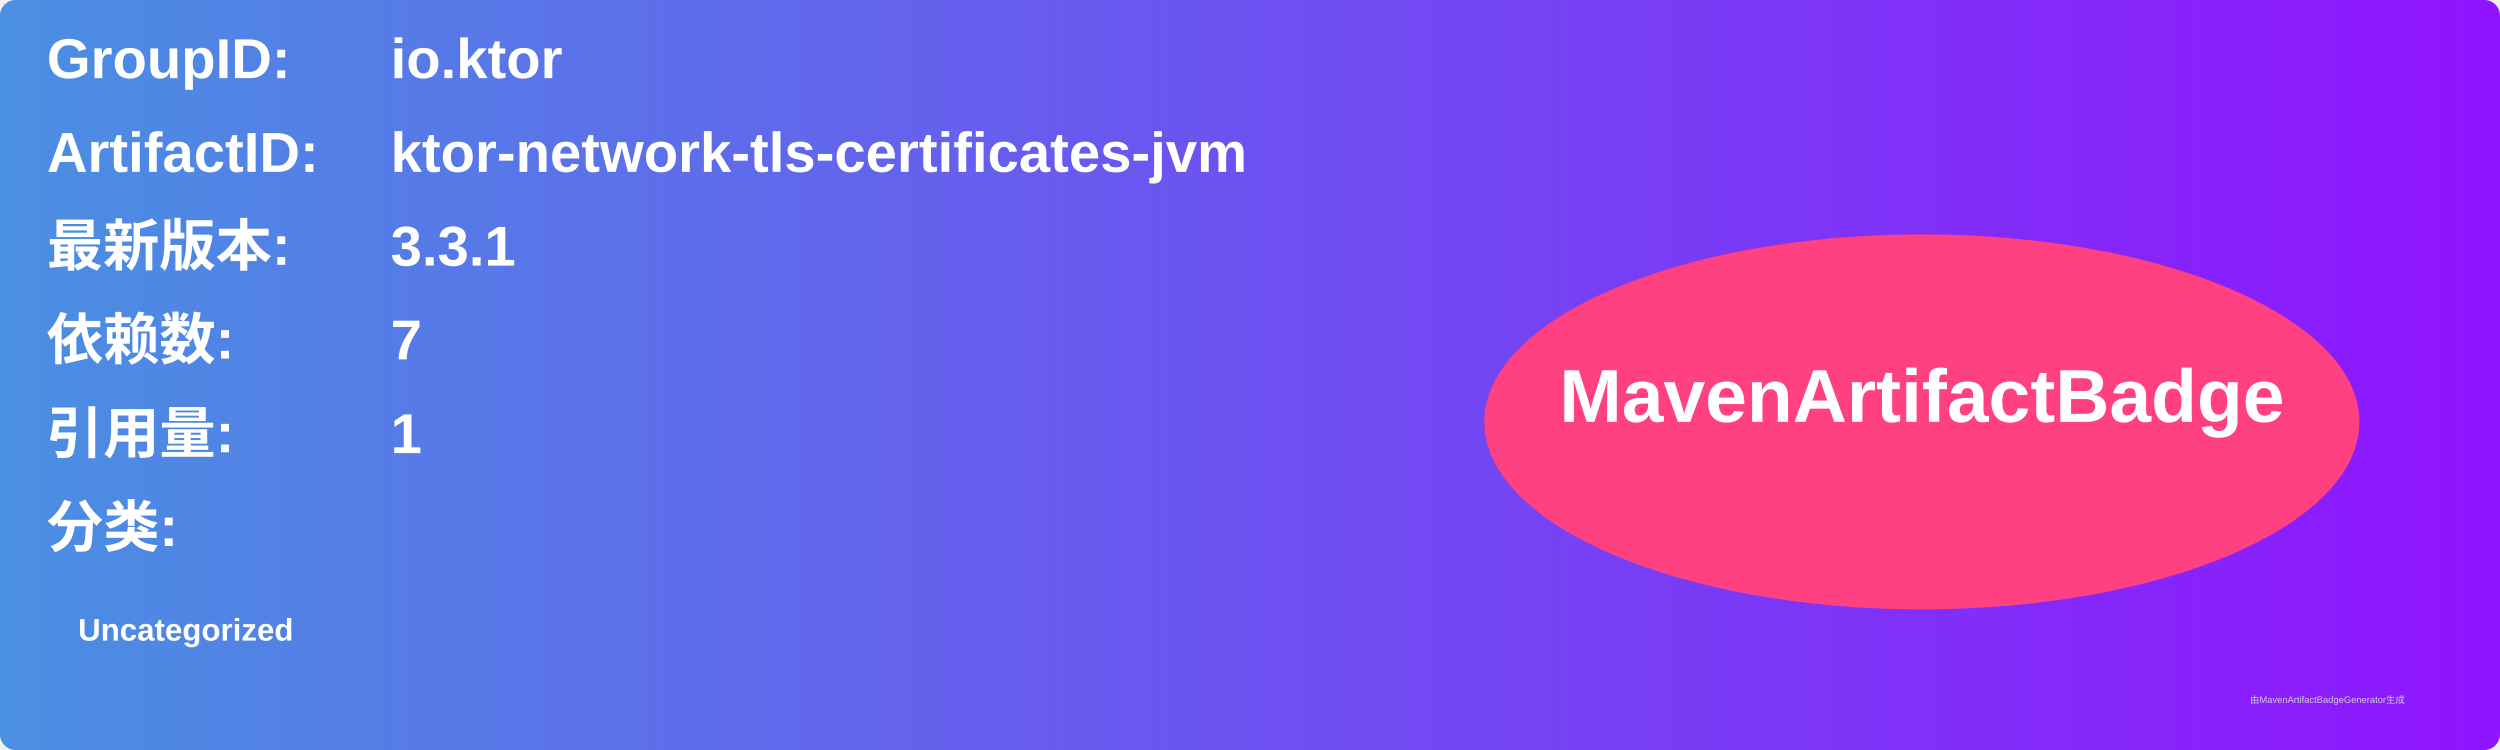
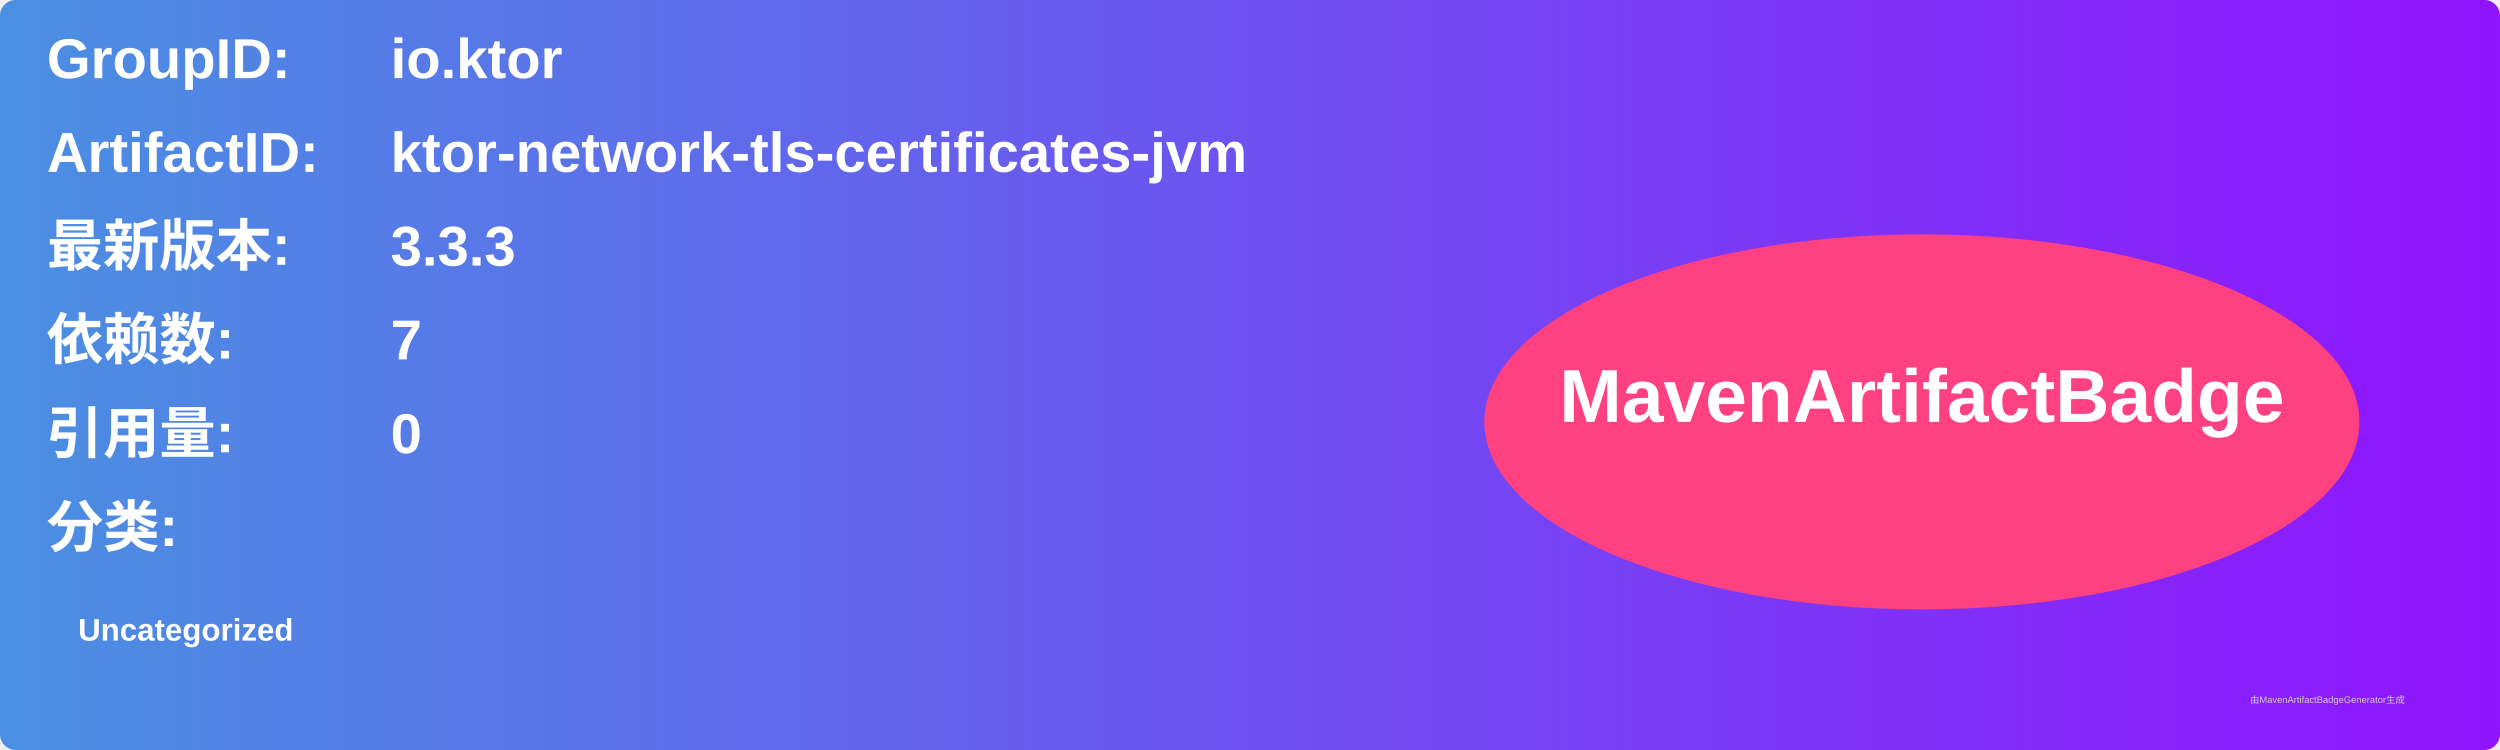
<svg xmlns="http://www.w3.org/2000/svg" width="800" height="240" viewBox="0 0 800 240">
  <linearGradient id="grad" x1="0%" y1="0%" x2="100%" y2="0%">
    <stop offset="0%" stop-color="#4a90e2" />
    <stop offset="100%" stop-color="#9013fe" />
  </linearGradient>
  <rect width="100%" height="100%" rx="5" ry="5" fill="url(#grad)" />
  <g transform="translate(15, 15)">
    <text x="0" y="10" font-family="Arial" font-size="18" fill="white" font-weight="bold" width="260">GroupID:</text>
    <text x="110" y="10" font-family="Arial" font-size="18" fill="white" font-weight="bold" width="460">io.ktor</text>
    <text x="0" y="40" font-family="Arial" font-size="18" fill="white" font-weight="bold" width="260">ArtifactID:</text>
    <text x="110" y="40" font-family="Arial" font-size="18" fill="white" font-weight="bold" width="460">ktor-network-tls-certificates-jvm</text>
    <text x="0" y="70" font-family="Arial" font-size="18" fill="white" font-weight="bold">最新版本:</text>
    <text x="110" y="70" font-family="Arial" font-size="18" fill="white" font-weight="bold">
-       <tspan font-weight="bold">3.3.1</tspan>
+       <tspan font-weight="bold">3.3.3</tspan>
    </text>
    <text x="0" y="100" font-family="Arial" font-size="18" fill="white" font-weight="bold">依赖数: </text>
    <text x="110" y="100" font-family="Arial" font-size="18" fill="white">
      <tspan font-weight="bold">7</tspan>
    </text>
    <text x="0" y="130" font-family="Arial" font-size="18" fill="white" font-weight="bold">引用量: </text>
    <text x="110" y="130" font-family="Arial" font-size="18" fill="white">
-       <tspan font-weight="bold">1</tspan>
+       <tspan font-weight="bold">0</tspan>
    </text>
    <text x="0" y="160" font-family="Arial" font-size="18" fill="white" font-weight="bold">分类:</text>
    <text x="10" y="190" font-family="Arial" font-size="10" fill="white">
      <tspan font-weight="bold">Uncategorized</tspan>
    </text>
    <ellipse cx="600" cy="120" rx="140" ry="60" fill="#ff4081" />
    <text x="600" y="120" text-anchor="middle" font-family="Arial" font-size="24" fill="white" font-weight="bold">MavenArtifactBadge</text>
  </g>
  <text x="720" y="225" font-family="Arial" font-size="3" fill="#d0d0d0">由MavenArtifactBadgeGenerator生成</text>
</svg>
